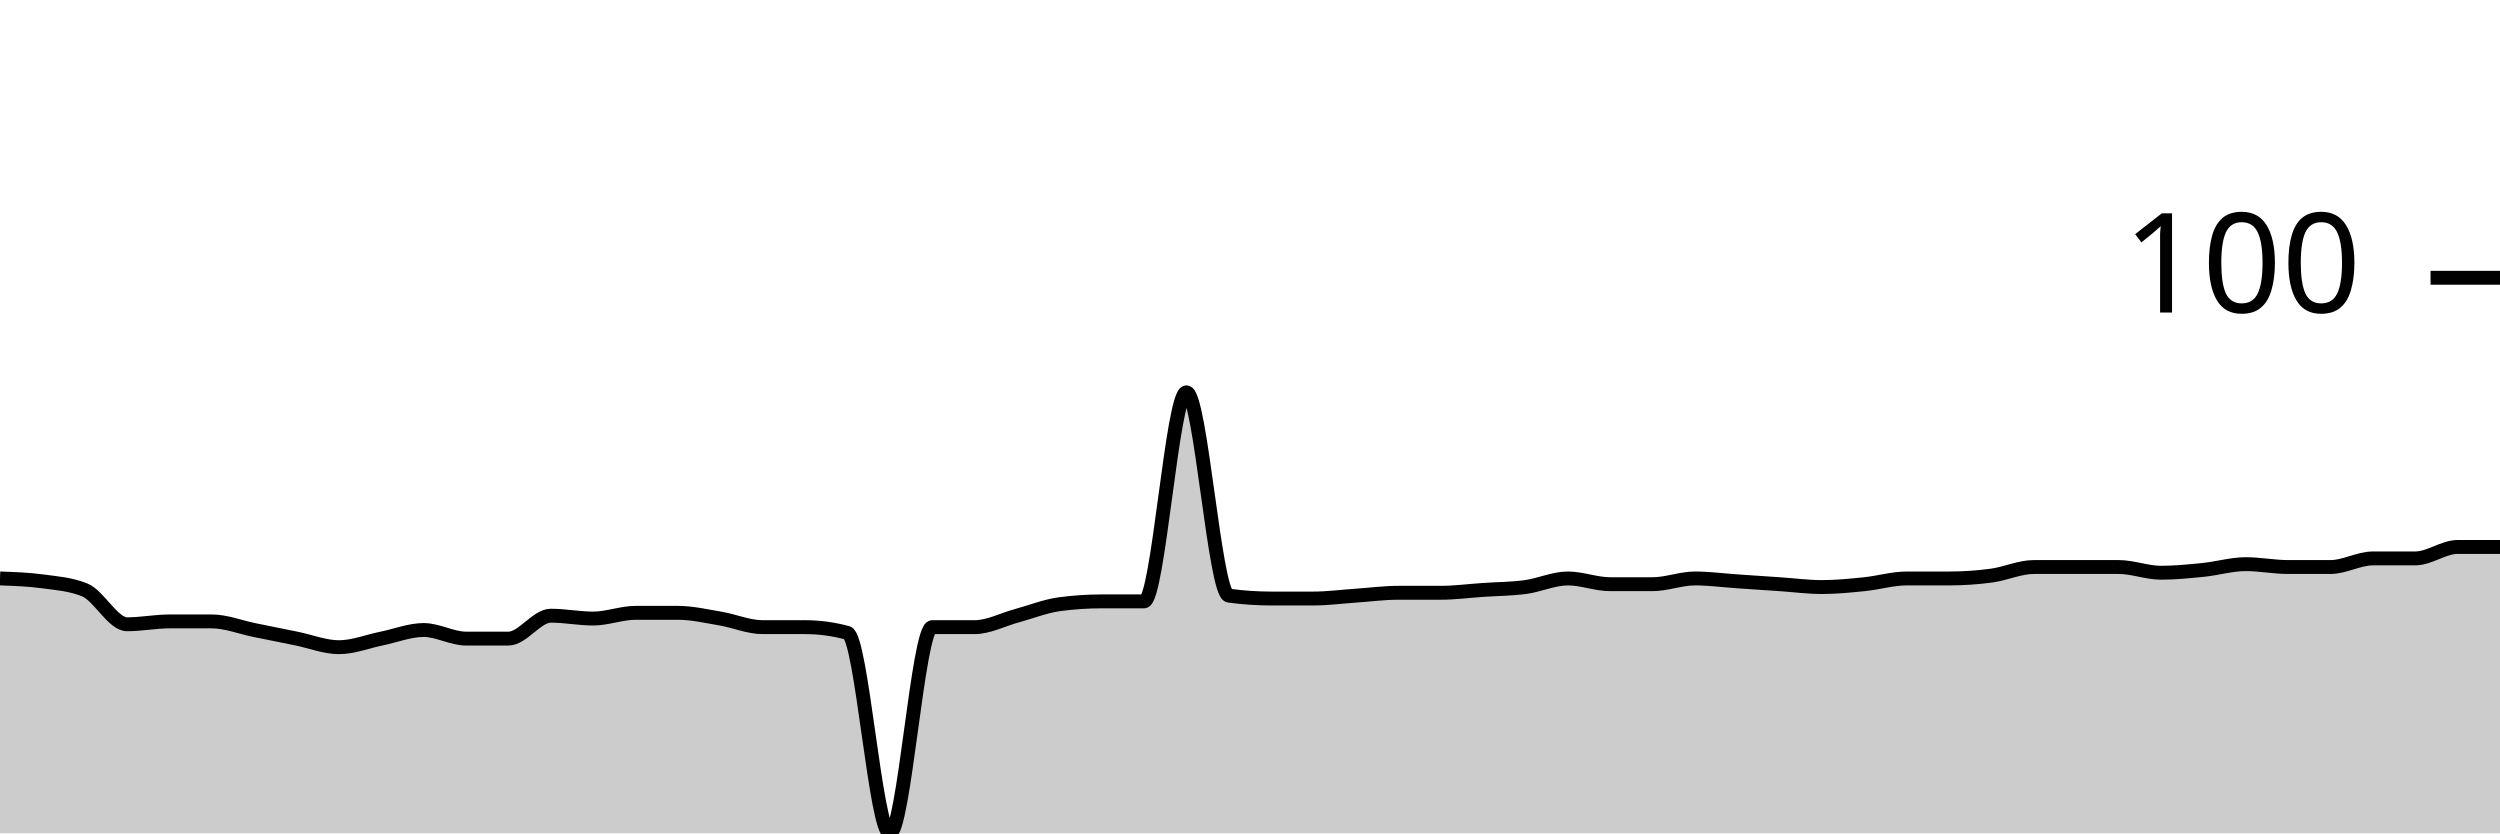
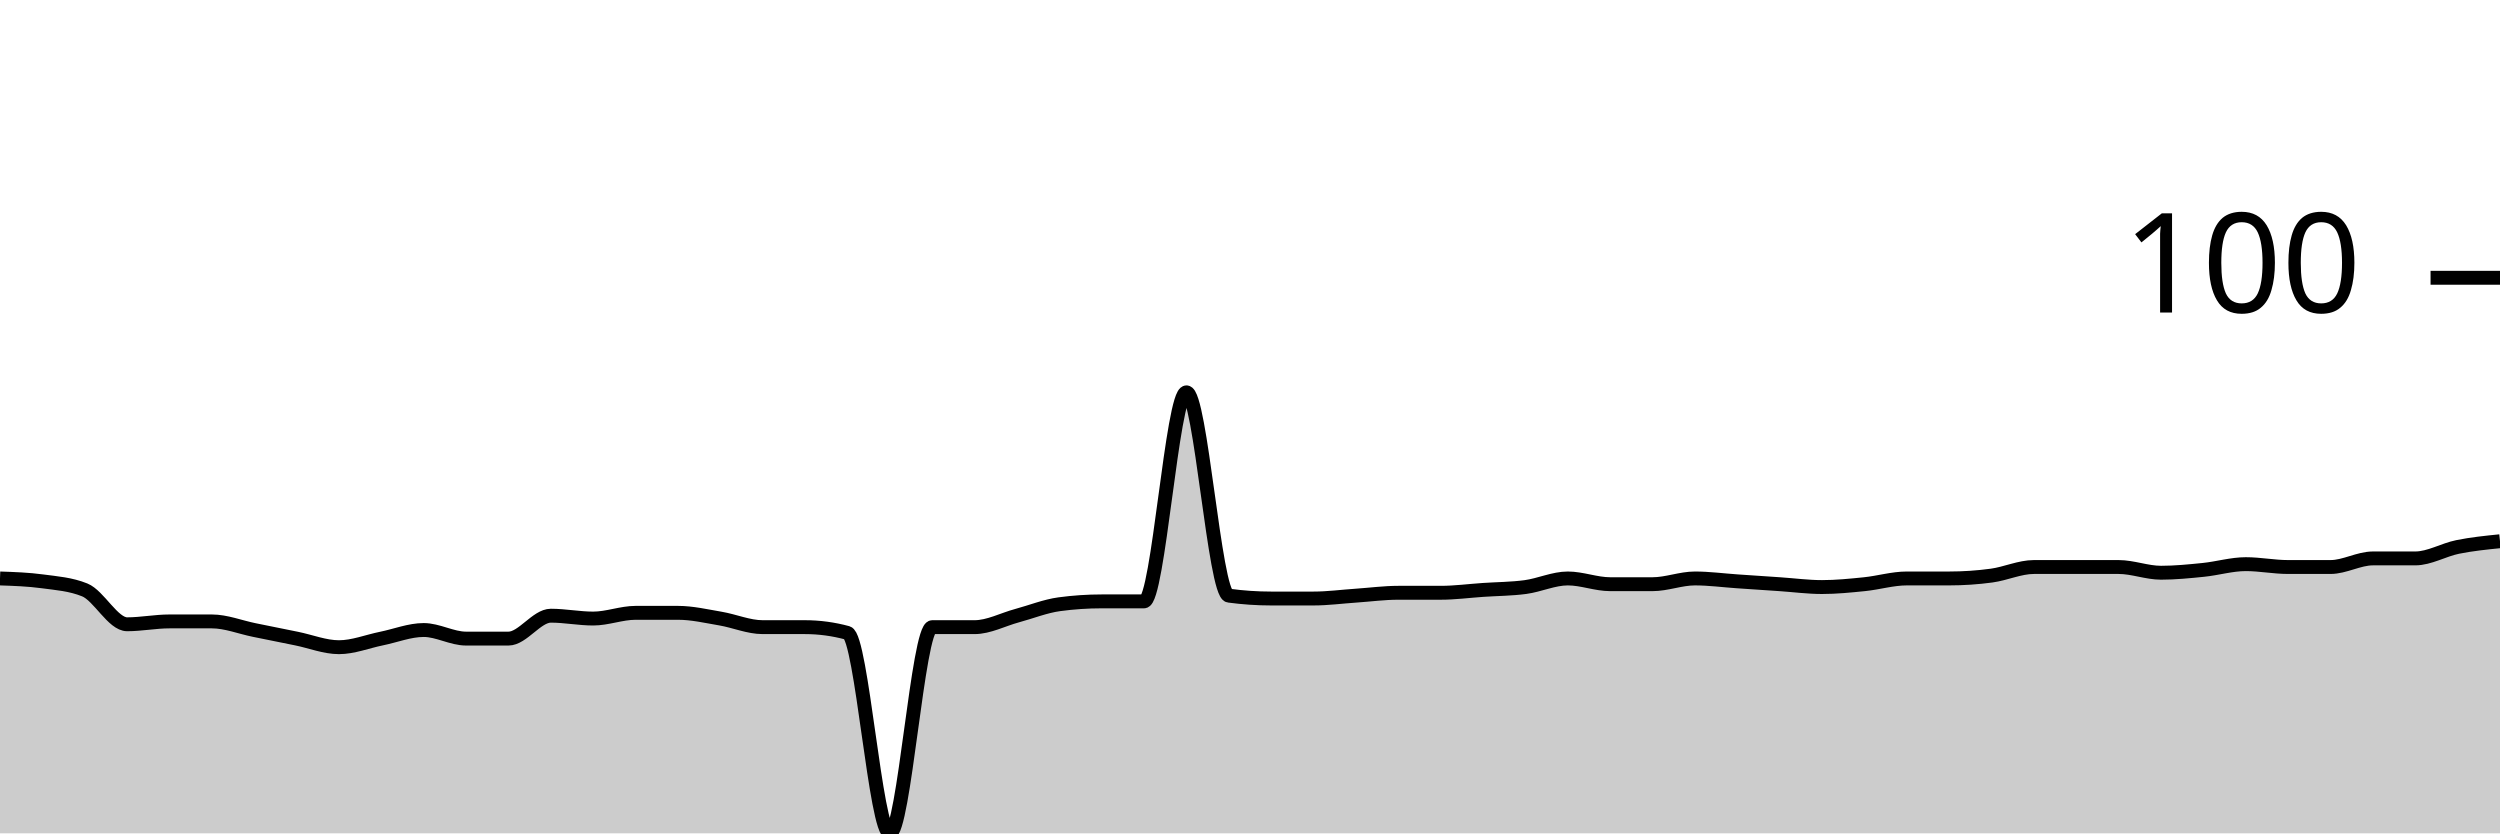
<svg xmlns="http://www.w3.org/2000/svg" viewBox="0 0 180 60">
  <g transform="translate(0,20)">
-     <path class="area" fill="rgba(0, 0, 0, 0.2)" d="M0,21.649C1.017,21.684,2.034,21.718,3.051,21.856C4.068,21.993,5.085,22.062,6.102,22.474C7.119,22.887,8.136,24.948,9.153,24.948C10.169,24.948,11.186,24.742,12.203,24.742C13.22,24.742,14.237,24.742,15.254,24.742C16.271,24.742,17.288,25.155,18.305,25.361C19.322,25.567,20.339,25.773,21.356,25.979C22.373,26.186,23.39,26.598,24.407,26.598C25.424,26.598,26.441,26.186,27.458,25.979C28.475,25.773,29.492,25.361,30.508,25.361C31.525,25.361,32.542,25.979,33.559,25.979C34.576,25.979,35.593,25.979,36.61,25.979C37.627,25.979,38.644,24.33,39.661,24.33C40.678,24.33,41.695,24.536,42.712,24.536C43.729,24.536,44.746,24.124,45.763,24.124C46.78,24.124,47.797,24.124,48.814,24.124C49.831,24.124,50.847,24.364,51.864,24.536C52.881,24.708,53.898,25.155,54.915,25.155C55.932,25.155,56.949,25.155,57.966,25.155C58.983,25.155,60,25.292,61.017,25.567C62.034,25.842,63.051,40,64.068,40C65.085,40,66.102,25.155,67.119,25.155C68.136,25.155,69.153,25.155,70.169,25.155C71.186,25.155,72.203,24.605,73.22,24.33C74.237,24.055,75.254,23.643,76.271,23.505C77.288,23.368,78.305,23.299,79.322,23.299C80.339,23.299,81.356,23.299,82.373,23.299C83.39,23.299,84.407,8.247,85.424,8.247C86.441,8.247,87.458,22.749,88.475,22.887C89.492,23.024,90.508,23.093,91.525,23.093C92.542,23.093,93.559,23.093,94.576,23.093C95.593,23.093,96.61,22.955,97.627,22.887C98.644,22.818,99.661,22.68,100.678,22.68C101.695,22.68,102.712,22.68,103.729,22.68C104.746,22.68,105.763,22.543,106.78,22.474C107.797,22.405,108.814,22.405,109.831,22.268C110.847,22.131,111.864,21.649,112.881,21.649C113.898,21.649,114.915,22.062,115.932,22.062C116.949,22.062,117.966,22.062,118.983,22.062C120,22.062,121.017,21.649,122.034,21.649C123.051,21.649,124.068,21.787,125.085,21.856C126.102,21.924,127.119,21.993,128.136,22.062C129.153,22.131,130.169,22.268,131.186,22.268C132.203,22.268,133.22,22.165,134.237,22.062C135.254,21.959,136.271,21.649,137.288,21.649C138.305,21.649,139.322,21.649,140.339,21.649C141.356,21.649,142.373,21.581,143.39,21.443C144.407,21.306,145.424,20.825,146.441,20.825C147.458,20.825,148.475,20.825,149.492,20.825C150.508,20.825,151.525,20.825,152.542,20.825C153.559,20.825,154.576,21.237,155.593,21.237C156.61,21.237,157.627,21.134,158.644,21.031C159.661,20.928,160.678,20.619,161.695,20.619C162.712,20.619,163.729,20.825,164.746,20.825C165.763,20.825,166.78,20.825,167.797,20.825C168.814,20.825,169.831,20.206,170.847,20.206C171.864,20.206,172.881,20.206,173.898,20.206C174.915,20.206,175.932,19.381,176.949,19.381C177.966,19.381,178.983,19.381,180,19.381L180,40C178.983,40,177.966,40,176.949,40C175.932,40,174.915,40,173.898,40C172.881,40,171.864,40,170.847,40C169.831,40,168.814,40,167.797,40C166.78,40,165.763,40,164.746,40C163.729,40,162.712,40,161.695,40C160.678,40,159.661,40,158.644,40C157.627,40,156.61,40,155.593,40C154.576,40,153.559,40,152.542,40C151.525,40,150.508,40,149.492,40C148.475,40,147.458,40,146.441,40C145.424,40,144.407,40,143.39,40C142.373,40,141.356,40,140.339,40C139.322,40,138.305,40,137.288,40C136.271,40,135.254,40,134.237,40C133.22,40,132.203,40,131.186,40C130.169,40,129.153,40,128.136,40C127.119,40,126.102,40,125.085,40C124.068,40,123.051,40,122.034,40C121.017,40,120,40,118.983,40C117.966,40,116.949,40,115.932,40C114.915,40,113.898,40,112.881,40C111.864,40,110.847,40,109.831,40C108.814,40,107.797,40,106.78,40C105.763,40,104.746,40,103.729,40C102.712,40,101.695,40,100.678,40C99.661,40,98.644,40,97.627,40C96.61,40,95.593,40,94.576,40C93.559,40,92.542,40,91.525,40C90.508,40,89.492,40,88.475,40C87.458,40,86.441,40,85.424,40C84.407,40,83.39,40,82.373,40C81.356,40,80.339,40,79.322,40C78.305,40,77.288,40,76.271,40C75.254,40,74.237,40,73.22,40C72.203,40,71.186,40,70.169,40C69.153,40,68.136,40,67.119,40C66.102,40,65.085,40,64.068,40C63.051,40,62.034,40,61.017,40C60,40,58.983,40,57.966,40C56.949,40,55.932,40,54.915,40C53.898,40,52.881,40,51.864,40C50.847,40,49.831,40,48.814,40C47.797,40,46.78,40,45.763,40C44.746,40,43.729,40,42.712,40C41.695,40,40.678,40,39.661,40C38.644,40,37.627,40,36.61,40C35.593,40,34.576,40,33.559,40C32.542,40,31.525,40,30.508,40C29.492,40,28.475,40,27.458,40C26.441,40,25.424,40,24.407,40C23.39,40,22.373,40,21.356,40C20.339,40,19.322,40,18.305,40C17.288,40,16.271,40,15.254,40C14.237,40,13.22,40,12.203,40C11.186,40,10.169,40,9.153,40C8.136,40,7.119,40,6.102,40C5.085,40,4.068,40,3.051,40C2.034,40,1.017,40,0,40Z" />
-     <path class="line" stroke="black" fill="none" d="M0,21.649C1.017,21.684,2.034,21.718,3.051,21.856C4.068,21.993,5.085,22.062,6.102,22.474C7.119,22.887,8.136,24.948,9.153,24.948C10.169,24.948,11.186,24.742,12.203,24.742C13.22,24.742,14.237,24.742,15.254,24.742C16.271,24.742,17.288,25.155,18.305,25.361C19.322,25.567,20.339,25.773,21.356,25.979C22.373,26.186,23.39,26.598,24.407,26.598C25.424,26.598,26.441,26.186,27.458,25.979C28.475,25.773,29.492,25.361,30.508,25.361C31.525,25.361,32.542,25.979,33.559,25.979C34.576,25.979,35.593,25.979,36.61,25.979C37.627,25.979,38.644,24.33,39.661,24.33C40.678,24.33,41.695,24.536,42.712,24.536C43.729,24.536,44.746,24.124,45.763,24.124C46.78,24.124,47.797,24.124,48.814,24.124C49.831,24.124,50.847,24.364,51.864,24.536C52.881,24.708,53.898,25.155,54.915,25.155C55.932,25.155,56.949,25.155,57.966,25.155C58.983,25.155,60,25.292,61.017,25.567C62.034,25.842,63.051,40,64.068,40C65.085,40,66.102,25.155,67.119,25.155C68.136,25.155,69.153,25.155,70.169,25.155C71.186,25.155,72.203,24.605,73.22,24.33C74.237,24.055,75.254,23.643,76.271,23.505C77.288,23.368,78.305,23.299,79.322,23.299C80.339,23.299,81.356,23.299,82.373,23.299C83.39,23.299,84.407,8.247,85.424,8.247C86.441,8.247,87.458,22.749,88.475,22.887C89.492,23.024,90.508,23.093,91.525,23.093C92.542,23.093,93.559,23.093,94.576,23.093C95.593,23.093,96.61,22.955,97.627,22.887C98.644,22.818,99.661,22.68,100.678,22.68C101.695,22.68,102.712,22.68,103.729,22.68C104.746,22.68,105.763,22.543,106.78,22.474C107.797,22.405,108.814,22.405,109.831,22.268C110.847,22.131,111.864,21.649,112.881,21.649C113.898,21.649,114.915,22.062,115.932,22.062C116.949,22.062,117.966,22.062,118.983,22.062C120,22.062,121.017,21.649,122.034,21.649C123.051,21.649,124.068,21.787,125.085,21.856C126.102,21.924,127.119,21.993,128.136,22.062C129.153,22.131,130.169,22.268,131.186,22.268C132.203,22.268,133.22,22.165,134.237,22.062C135.254,21.959,136.271,21.649,137.288,21.649C138.305,21.649,139.322,21.649,140.339,21.649C141.356,21.649,142.373,21.581,143.39,21.443C144.407,21.306,145.424,20.825,146.441,20.825C147.458,20.825,148.475,20.825,149.492,20.825C150.508,20.825,151.525,20.825,152.542,20.825C153.559,20.825,154.576,21.237,155.593,21.237C156.61,21.237,157.627,21.134,158.644,21.031C159.661,20.928,160.678,20.619,161.695,20.619C162.712,20.619,163.729,20.825,164.746,20.825C165.763,20.825,166.78,20.825,167.797,20.825C168.814,20.825,169.831,20.206,170.847,20.206C171.864,20.206,172.881,20.206,173.898,20.206C174.915,20.206,175.932,19.381,176.949,19.381C177.966,19.381,178.983,19.381,180,19.381" />
+     <path class="area" fill="rgba(0, 0, 0, 0.2)" d="M0,21.649C1.017,21.684,2.034,21.718,3.051,21.856C4.068,21.993,5.085,22.062,6.102,22.474C7.119,22.887,8.136,24.948,9.153,24.948C10.169,24.948,11.186,24.742,12.203,24.742C13.22,24.742,14.237,24.742,15.254,24.742C16.271,24.742,17.288,25.155,18.305,25.361C19.322,25.567,20.339,25.773,21.356,25.979C22.373,26.186,23.39,26.598,24.407,26.598C25.424,26.598,26.441,26.186,27.458,25.979C28.475,25.773,29.492,25.361,30.508,25.361C31.525,25.361,32.542,25.979,33.559,25.979C34.576,25.979,35.593,25.979,36.61,25.979C37.627,25.979,38.644,24.33,39.661,24.33C40.678,24.33,41.695,24.536,42.712,24.536C43.729,24.536,44.746,24.124,45.763,24.124C46.78,24.124,47.797,24.124,48.814,24.124C49.831,24.124,50.847,24.364,51.864,24.536C52.881,24.708,53.898,25.155,54.915,25.155C55.932,25.155,56.949,25.155,57.966,25.155C58.983,25.155,60,25.292,61.017,25.567C62.034,25.842,63.051,40,64.068,40C65.085,40,66.102,25.155,67.119,25.155C68.136,25.155,69.153,25.155,70.169,25.155C71.186,25.155,72.203,24.605,73.22,24.33C74.237,24.055,75.254,23.643,76.271,23.505C77.288,23.368,78.305,23.299,79.322,23.299C80.339,23.299,81.356,23.299,82.373,23.299C83.39,23.299,84.407,8.247,85.424,8.247C86.441,8.247,87.458,22.749,88.475,22.887C89.492,23.024,90.508,23.093,91.525,23.093C92.542,23.093,93.559,23.093,94.576,23.093C95.593,23.093,96.61,22.955,97.627,22.887C98.644,22.818,99.661,22.68,100.678,22.68C101.695,22.68,102.712,22.68,103.729,22.68C104.746,22.68,105.763,22.543,106.78,22.474C107.797,22.405,108.814,22.405,109.831,22.268C110.847,22.131,111.864,21.649,112.881,21.649C113.898,21.649,114.915,22.062,115.932,22.062C116.949,22.062,117.966,22.062,118.983,22.062C120,22.062,121.017,21.649,122.034,21.649C123.051,21.649,124.068,21.787,125.085,21.856C126.102,21.924,127.119,21.993,128.136,22.062C129.153,22.131,130.169,22.268,131.186,22.268C132.203,22.268,133.22,22.165,134.237,22.062C135.254,21.959,136.271,21.649,137.288,21.649C138.305,21.649,139.322,21.649,140.339,21.649C141.356,21.649,142.373,21.581,143.39,21.443C144.407,21.306,145.424,20.825,146.441,20.825C147.458,20.825,148.475,20.825,149.492,20.825C150.508,20.825,151.525,20.825,152.542,20.825C153.559,20.825,154.576,21.237,155.593,21.237C156.61,21.237,157.627,21.134,158.644,21.031C159.661,20.928,160.678,20.619,161.695,20.619C162.712,20.619,163.729,20.825,164.746,20.825C165.763,20.825,166.78,20.825,167.797,20.825C168.814,20.825,169.831,20.206,170.847,20.206C171.864,20.206,172.881,20.206,173.898,20.206C174.915,20.206,175.932,19.588,176.949,19.381C177.966,19.175,178.983,19.072,180,18.969L180,40C178.983,40,177.966,40,176.949,40C175.932,40,174.915,40,173.898,40C172.881,40,171.864,40,170.847,40C169.831,40,168.814,40,167.797,40C166.78,40,165.763,40,164.746,40C163.729,40,162.712,40,161.695,40C160.678,40,159.661,40,158.644,40C157.627,40,156.61,40,155.593,40C154.576,40,153.559,40,152.542,40C151.525,40,150.508,40,149.492,40C148.475,40,147.458,40,146.441,40C145.424,40,144.407,40,143.39,40C142.373,40,141.356,40,140.339,40C139.322,40,138.305,40,137.288,40C136.271,40,135.254,40,134.237,40C133.22,40,132.203,40,131.186,40C130.169,40,129.153,40,128.136,40C127.119,40,126.102,40,125.085,40C124.068,40,123.051,40,122.034,40C121.017,40,120,40,118.983,40C117.966,40,116.949,40,115.932,40C114.915,40,113.898,40,112.881,40C111.864,40,110.847,40,109.831,40C108.814,40,107.797,40,106.78,40C105.763,40,104.746,40,103.729,40C102.712,40,101.695,40,100.678,40C99.661,40,98.644,40,97.627,40C96.61,40,95.593,40,94.576,40C93.559,40,92.542,40,91.525,40C90.508,40,89.492,40,88.475,40C87.458,40,86.441,40,85.424,40C84.407,40,83.39,40,82.373,40C81.356,40,80.339,40,79.322,40C78.305,40,77.288,40,76.271,40C75.254,40,74.237,40,73.22,40C72.203,40,71.186,40,70.169,40C69.153,40,68.136,40,67.119,40C66.102,40,65.085,40,64.068,40C63.051,40,62.034,40,61.017,40C60,40,58.983,40,57.966,40C56.949,40,55.932,40,54.915,40C53.898,40,52.881,40,51.864,40C50.847,40,49.831,40,48.814,40C47.797,40,46.78,40,45.763,40C44.746,40,43.729,40,42.712,40C41.695,40,40.678,40,39.661,40C38.644,40,37.627,40,36.61,40C35.593,40,34.576,40,33.559,40C32.542,40,31.525,40,30.508,40C29.492,40,28.475,40,27.458,40C26.441,40,25.424,40,24.407,40C23.39,40,22.373,40,21.356,40C20.339,40,19.322,40,18.305,40C17.288,40,16.271,40,15.254,40C14.237,40,13.22,40,12.203,40C11.186,40,10.169,40,9.153,40C8.136,40,7.119,40,6.102,40C5.085,40,4.068,40,3.051,40C2.034,40,1.017,40,0,40Z" />
+     <path class="line" stroke="black" fill="none" d="M0,21.649C1.017,21.684,2.034,21.718,3.051,21.856C4.068,21.993,5.085,22.062,6.102,22.474C7.119,22.887,8.136,24.948,9.153,24.948C10.169,24.948,11.186,24.742,12.203,24.742C13.22,24.742,14.237,24.742,15.254,24.742C16.271,24.742,17.288,25.155,18.305,25.361C19.322,25.567,20.339,25.773,21.356,25.979C22.373,26.186,23.39,26.598,24.407,26.598C25.424,26.598,26.441,26.186,27.458,25.979C28.475,25.773,29.492,25.361,30.508,25.361C31.525,25.361,32.542,25.979,33.559,25.979C34.576,25.979,35.593,25.979,36.61,25.979C37.627,25.979,38.644,24.33,39.661,24.33C40.678,24.33,41.695,24.536,42.712,24.536C43.729,24.536,44.746,24.124,45.763,24.124C46.78,24.124,47.797,24.124,48.814,24.124C49.831,24.124,50.847,24.364,51.864,24.536C52.881,24.708,53.898,25.155,54.915,25.155C55.932,25.155,56.949,25.155,57.966,25.155C58.983,25.155,60,25.292,61.017,25.567C62.034,25.842,63.051,40,64.068,40C65.085,40,66.102,25.155,67.119,25.155C68.136,25.155,69.153,25.155,70.169,25.155C71.186,25.155,72.203,24.605,73.22,24.33C74.237,24.055,75.254,23.643,76.271,23.505C77.288,23.368,78.305,23.299,79.322,23.299C80.339,23.299,81.356,23.299,82.373,23.299C83.39,23.299,84.407,8.247,85.424,8.247C86.441,8.247,87.458,22.749,88.475,22.887C89.492,23.024,90.508,23.093,91.525,23.093C92.542,23.093,93.559,23.093,94.576,23.093C95.593,23.093,96.61,22.955,97.627,22.887C98.644,22.818,99.661,22.68,100.678,22.68C101.695,22.68,102.712,22.68,103.729,22.68C104.746,22.68,105.763,22.543,106.78,22.474C107.797,22.405,108.814,22.405,109.831,22.268C110.847,22.131,111.864,21.649,112.881,21.649C113.898,21.649,114.915,22.062,115.932,22.062C116.949,22.062,117.966,22.062,118.983,22.062C120,22.062,121.017,21.649,122.034,21.649C123.051,21.649,124.068,21.787,125.085,21.856C126.102,21.924,127.119,21.993,128.136,22.062C129.153,22.131,130.169,22.268,131.186,22.268C132.203,22.268,133.22,22.165,134.237,22.062C135.254,21.959,136.271,21.649,137.288,21.649C138.305,21.649,139.322,21.649,140.339,21.649C141.356,21.649,142.373,21.581,143.39,21.443C144.407,21.306,145.424,20.825,146.441,20.825C147.458,20.825,148.475,20.825,149.492,20.825C150.508,20.825,151.525,20.825,152.542,20.825C153.559,20.825,154.576,21.237,155.593,21.237C156.61,21.237,157.627,21.134,158.644,21.031C159.661,20.928,160.678,20.619,161.695,20.619C162.712,20.619,163.729,20.825,164.746,20.825C165.763,20.825,166.78,20.825,167.797,20.825C168.814,20.825,169.831,20.206,170.847,20.206C171.864,20.206,172.881,20.206,173.898,20.206C174.915,20.206,175.932,19.588,176.949,19.381C177.966,19.175,178.983,19.072,180,18.969" />
    <path class="axis-ceiling" stroke-width="1" stroke="black" fill="none" d="M175,0L180,0" />
    <text class="axis-ceiling-label" font-family="sans-serif" text-anchor="end" font-size="10px" x="170" y="2.5">100</text>
  </g>
</svg>
